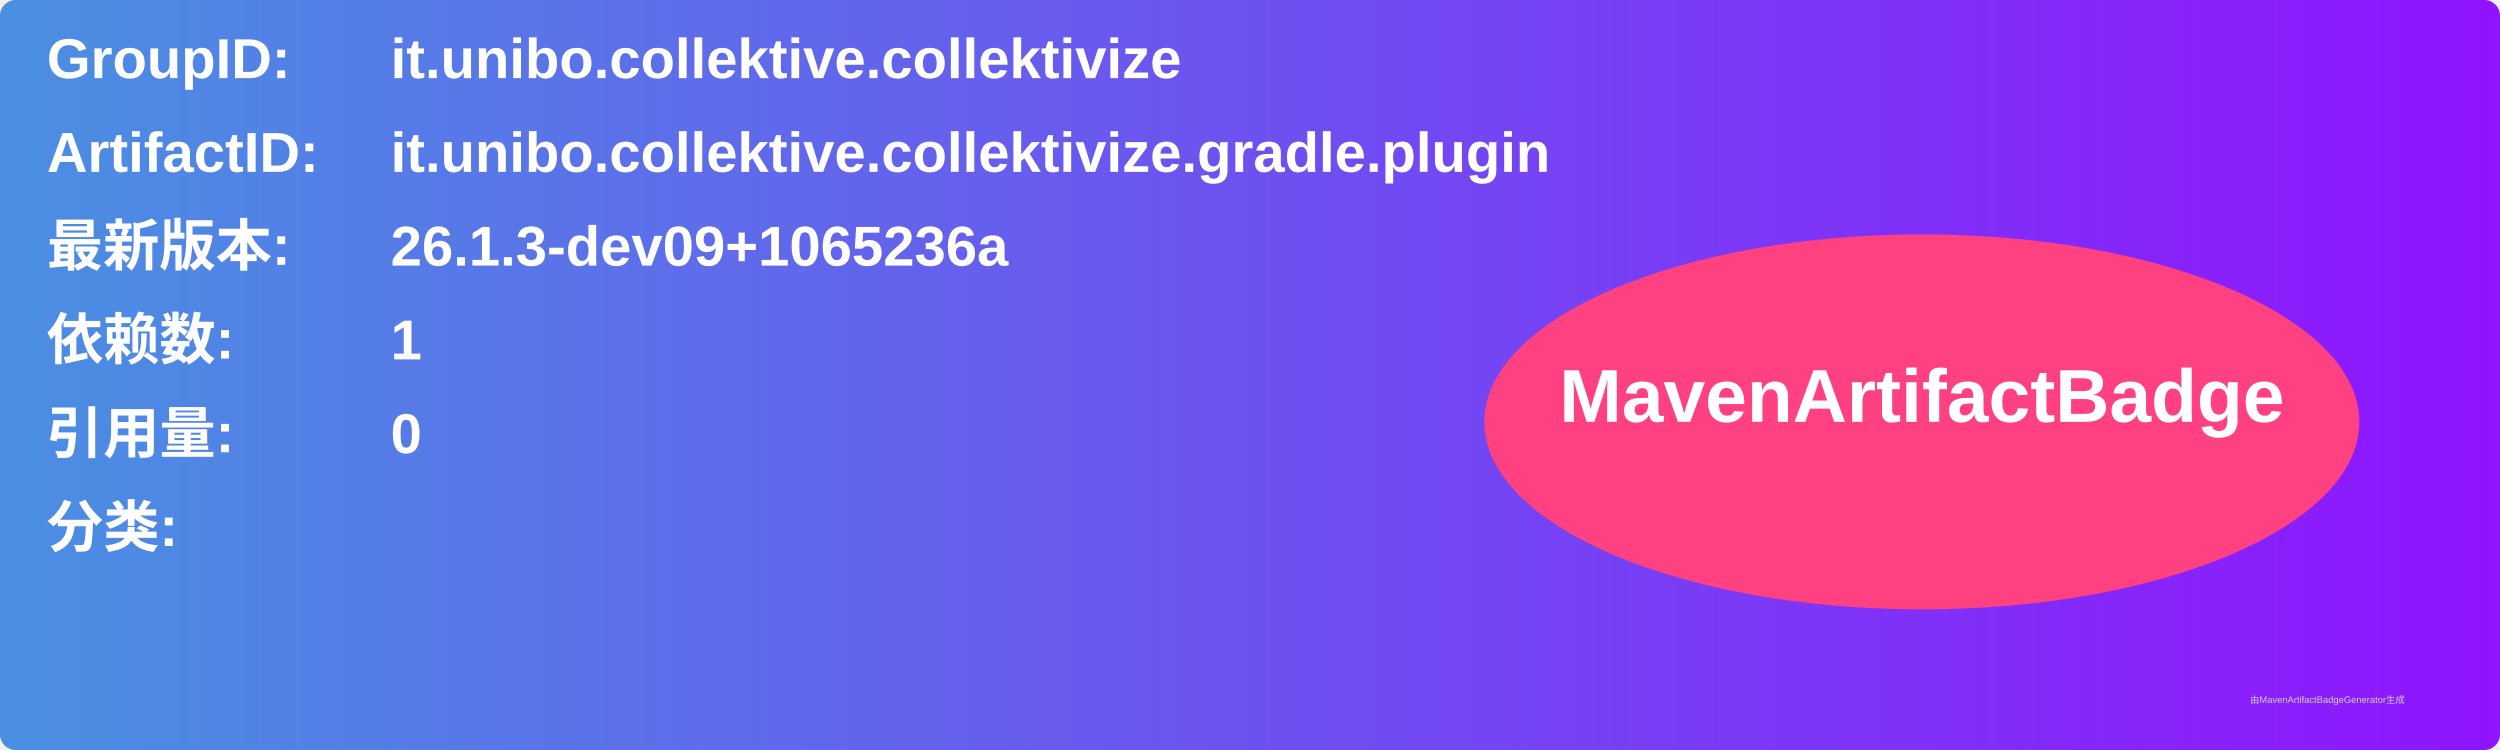
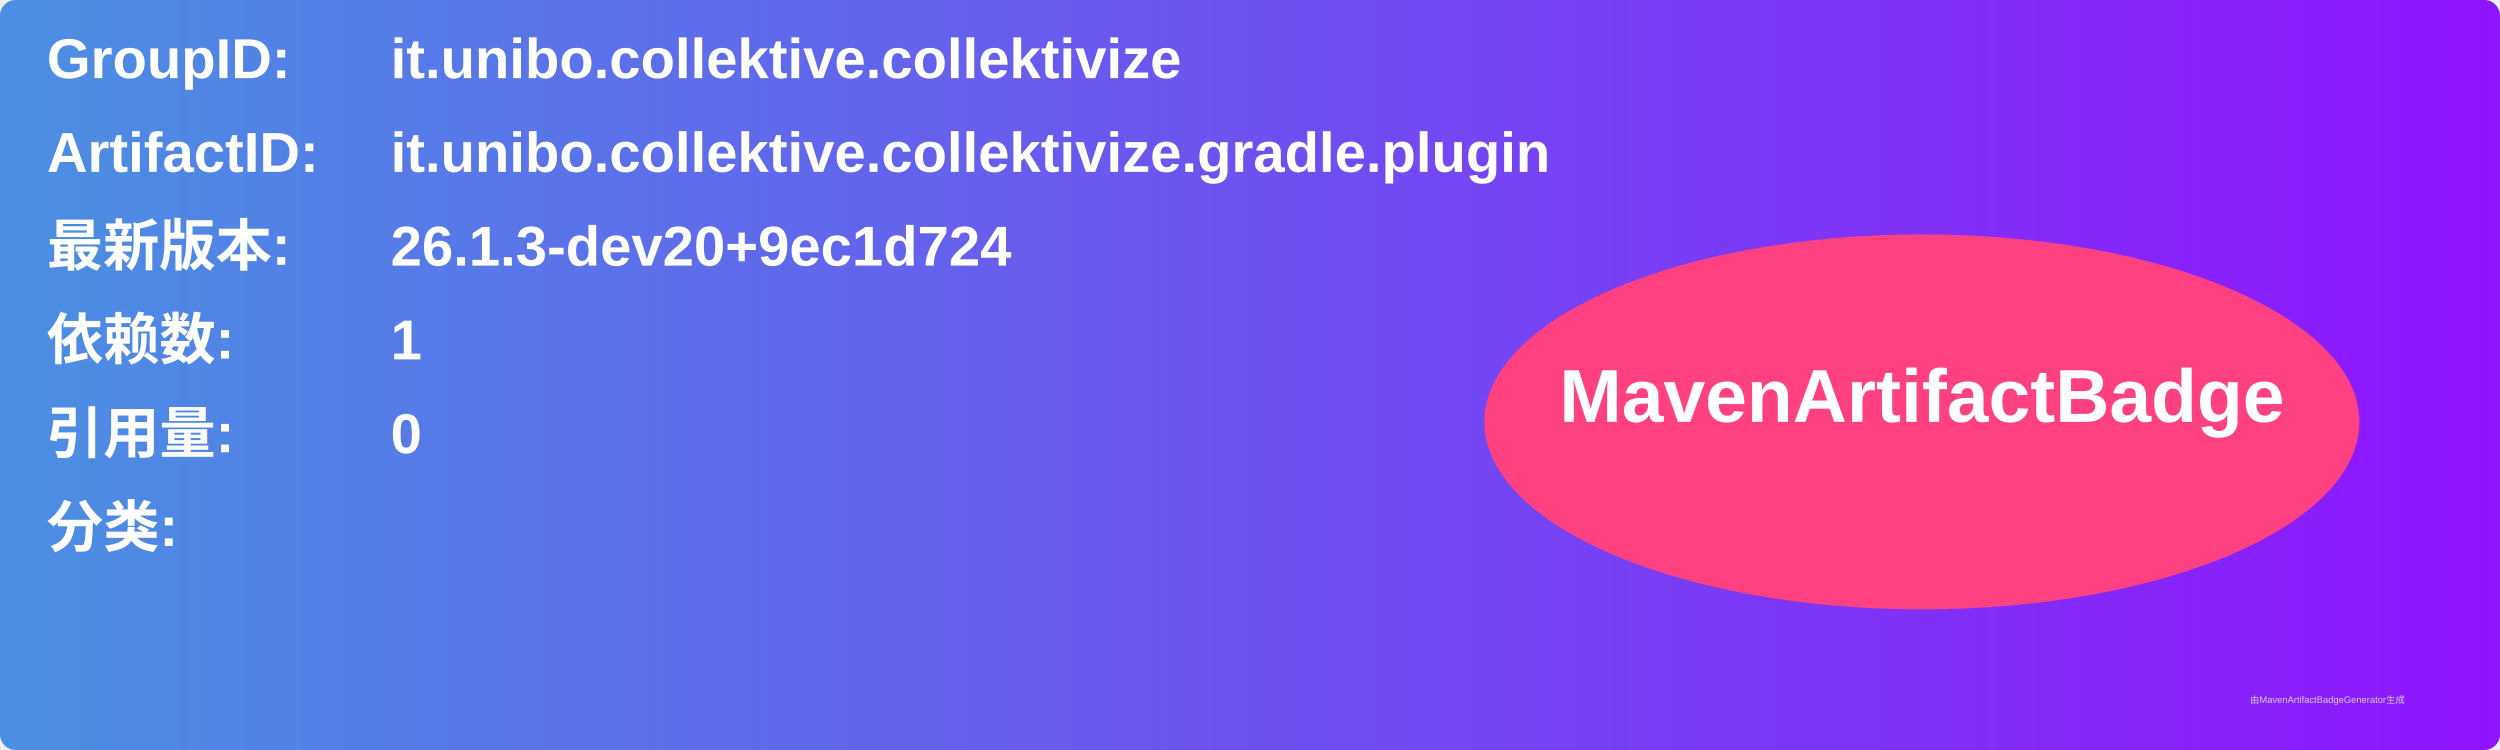
<svg xmlns="http://www.w3.org/2000/svg" width="800" height="240" viewBox="0 0 800 240">
  <linearGradient id="grad" x1="0%" y1="0%" x2="100%" y2="0%">
    <stop offset="0%" stop-color="#4a90e2" />
    <stop offset="100%" stop-color="#9013fe" />
  </linearGradient>
  <rect width="100%" height="100%" rx="5" ry="5" fill="url(#grad)" />
  <g transform="translate(15, 15)">
    <text x="0" y="10" font-family="Arial" font-size="18" fill="white" font-weight="bold" width="260">GroupID:</text>
    <text x="110" y="10" font-family="Arial" font-size="18" fill="white" font-weight="bold" width="460">it.unibo.collektive.collektivize</text>
    <text x="0" y="40" font-family="Arial" font-size="18" fill="white" font-weight="bold" width="260">ArtifactID:</text>
    <text x="110" y="40" font-family="Arial" font-size="18" fill="white" font-weight="bold" width="460">it.unibo.collektive.collektivize.gradle.plugin</text>
    <text x="0" y="70" font-family="Arial" font-size="18" fill="white" font-weight="bold">最新版本:</text>
    <text x="110" y="70" font-family="Arial" font-size="18" fill="white" font-weight="bold">
-       <tspan font-weight="bold">26.1.3-dev09+1065236a</tspan>
+       <tspan font-weight="bold">26.1.3-dev20+9ec1d724</tspan>
    </text>
    <text x="0" y="100" font-family="Arial" font-size="18" fill="white" font-weight="bold">依赖数: </text>
    <text x="110" y="100" font-family="Arial" font-size="18" fill="white">
      <tspan font-weight="bold">1</tspan>
    </text>
    <text x="0" y="130" font-family="Arial" font-size="18" fill="white" font-weight="bold">引用量: </text>
    <text x="110" y="130" font-family="Arial" font-size="18" fill="white">
      <tspan font-weight="bold">0</tspan>
    </text>
    <text x="0" y="160" font-family="Arial" font-size="18" fill="white" font-weight="bold">分类:</text>
    <text x="10" y="190" font-family="Arial" font-size="10" fill="white">
      <tspan font-weight="bold" />
    </text>
    <ellipse cx="600" cy="120" rx="140" ry="60" fill="#ff4081" />
    <text x="600" y="120" text-anchor="middle" font-family="Arial" font-size="24" fill="white" font-weight="bold">MavenArtifactBadge</text>
  </g>
  <text x="720" y="225" font-family="Arial" font-size="3" fill="#d0d0d0">由MavenArtifactBadgeGenerator生成</text>
</svg>
